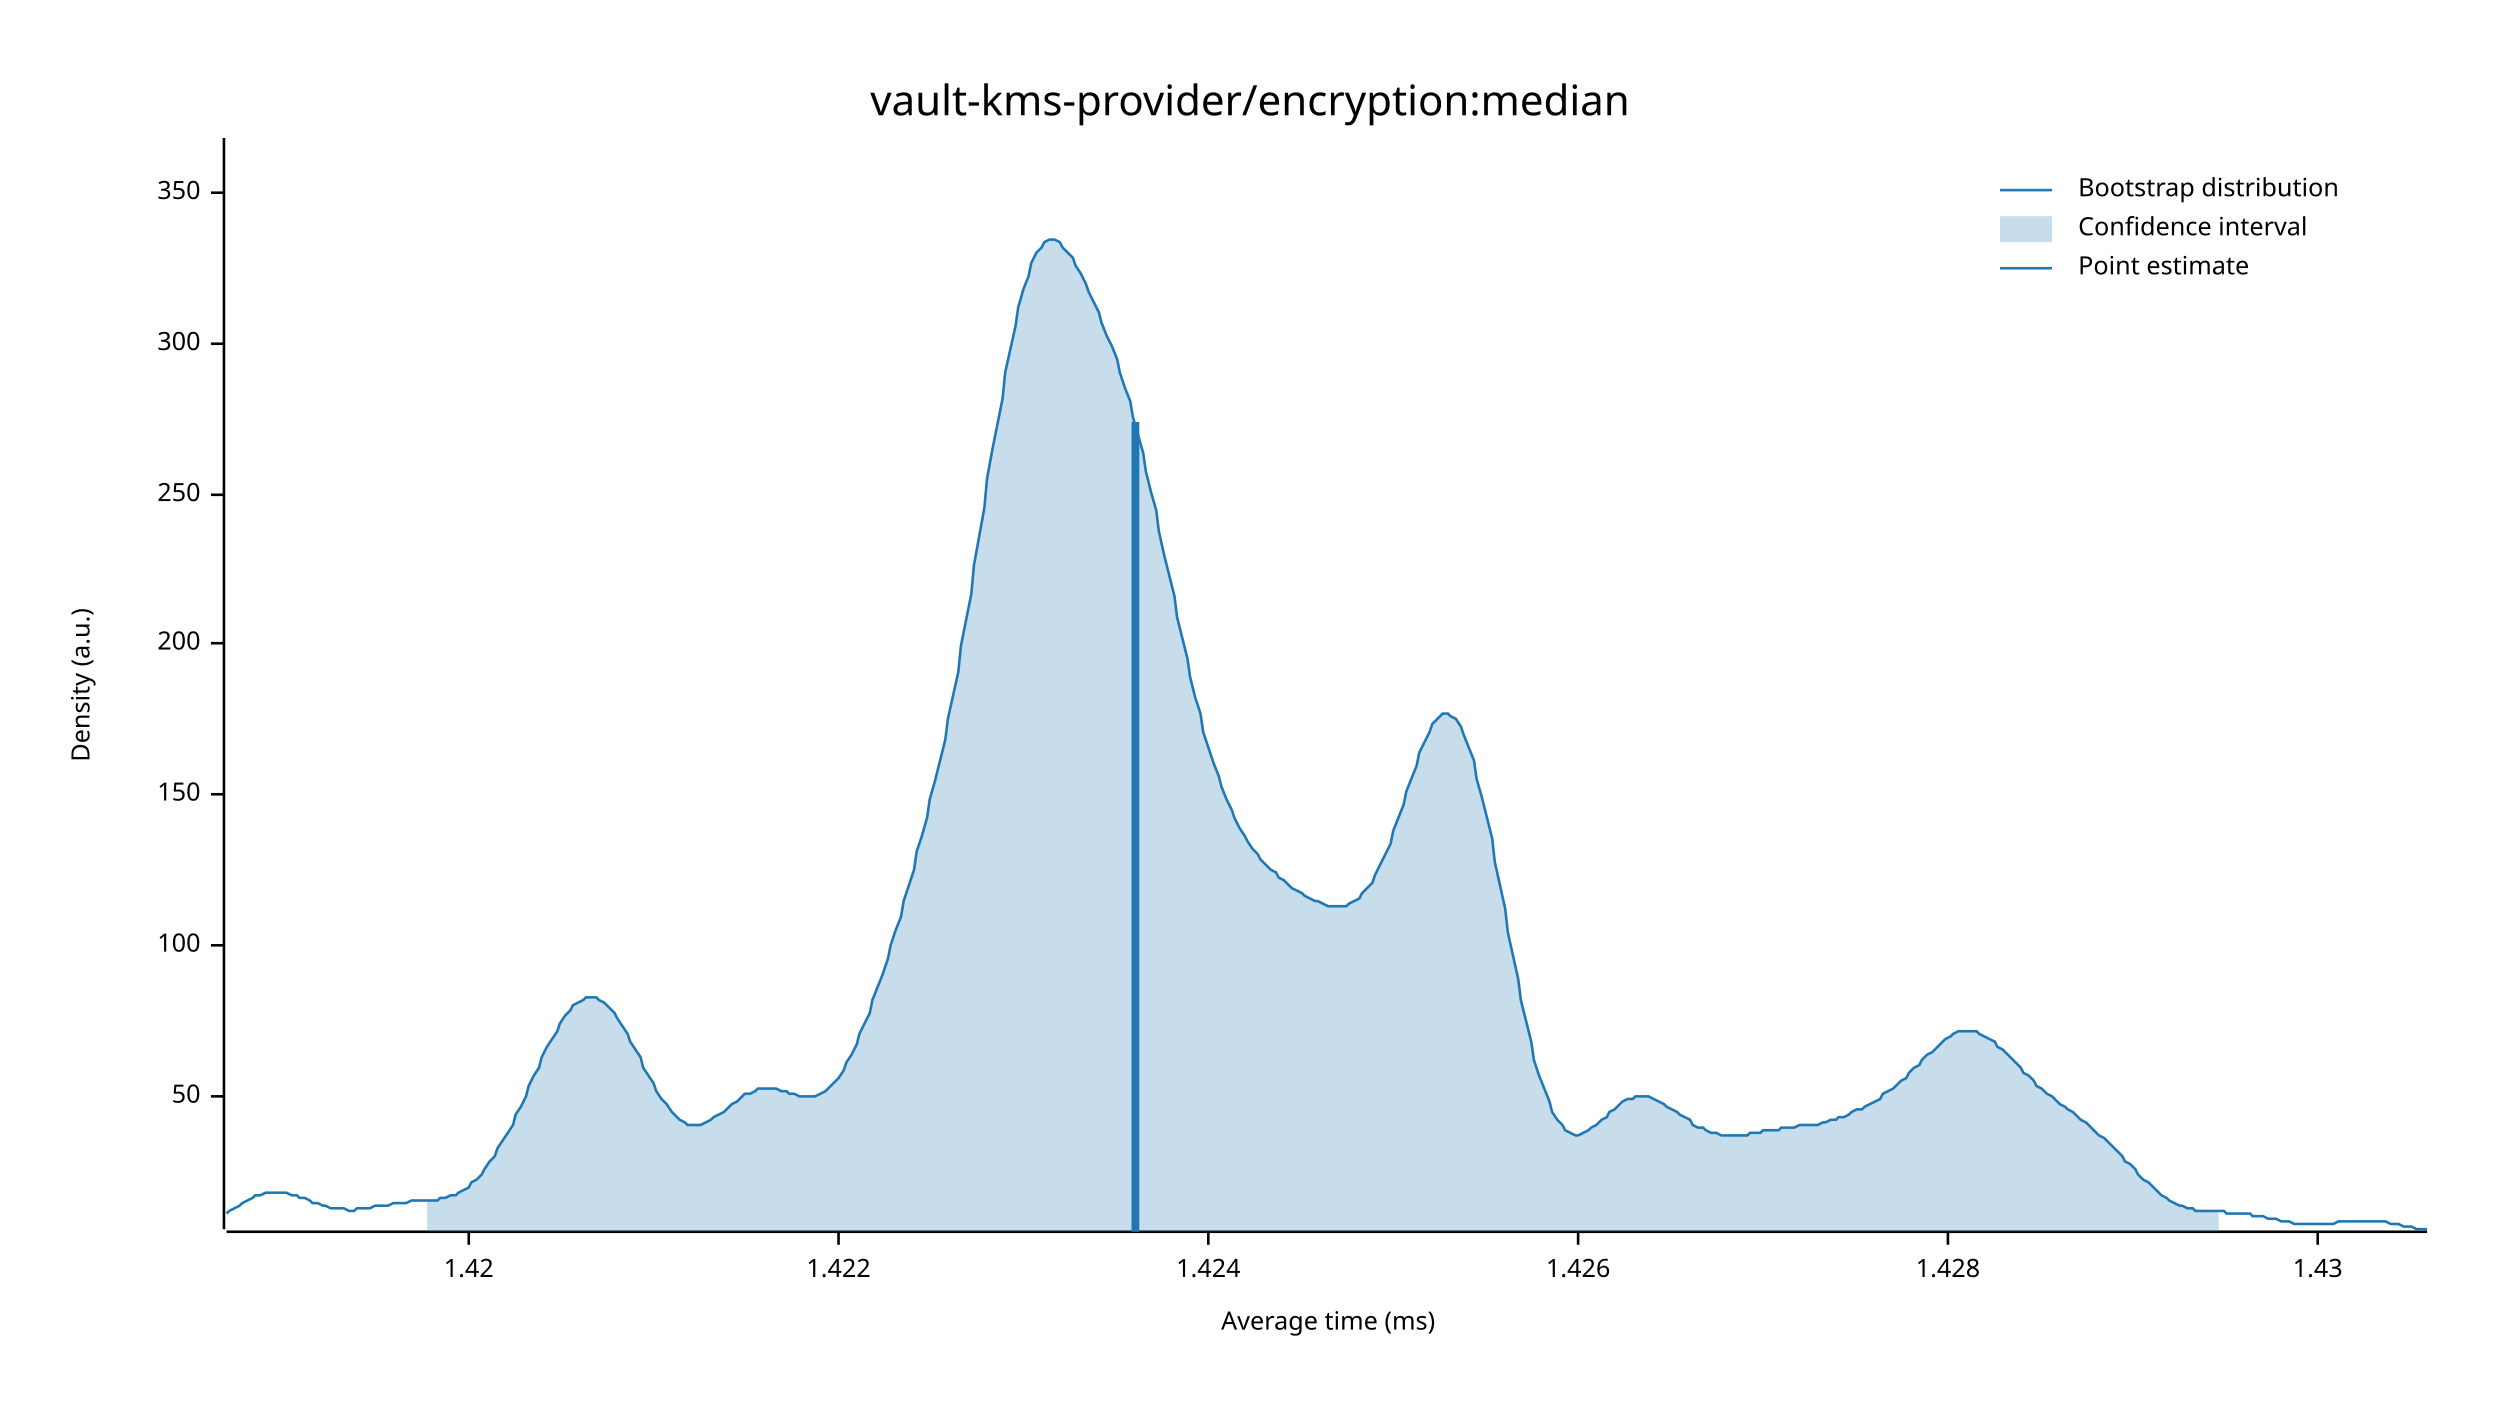
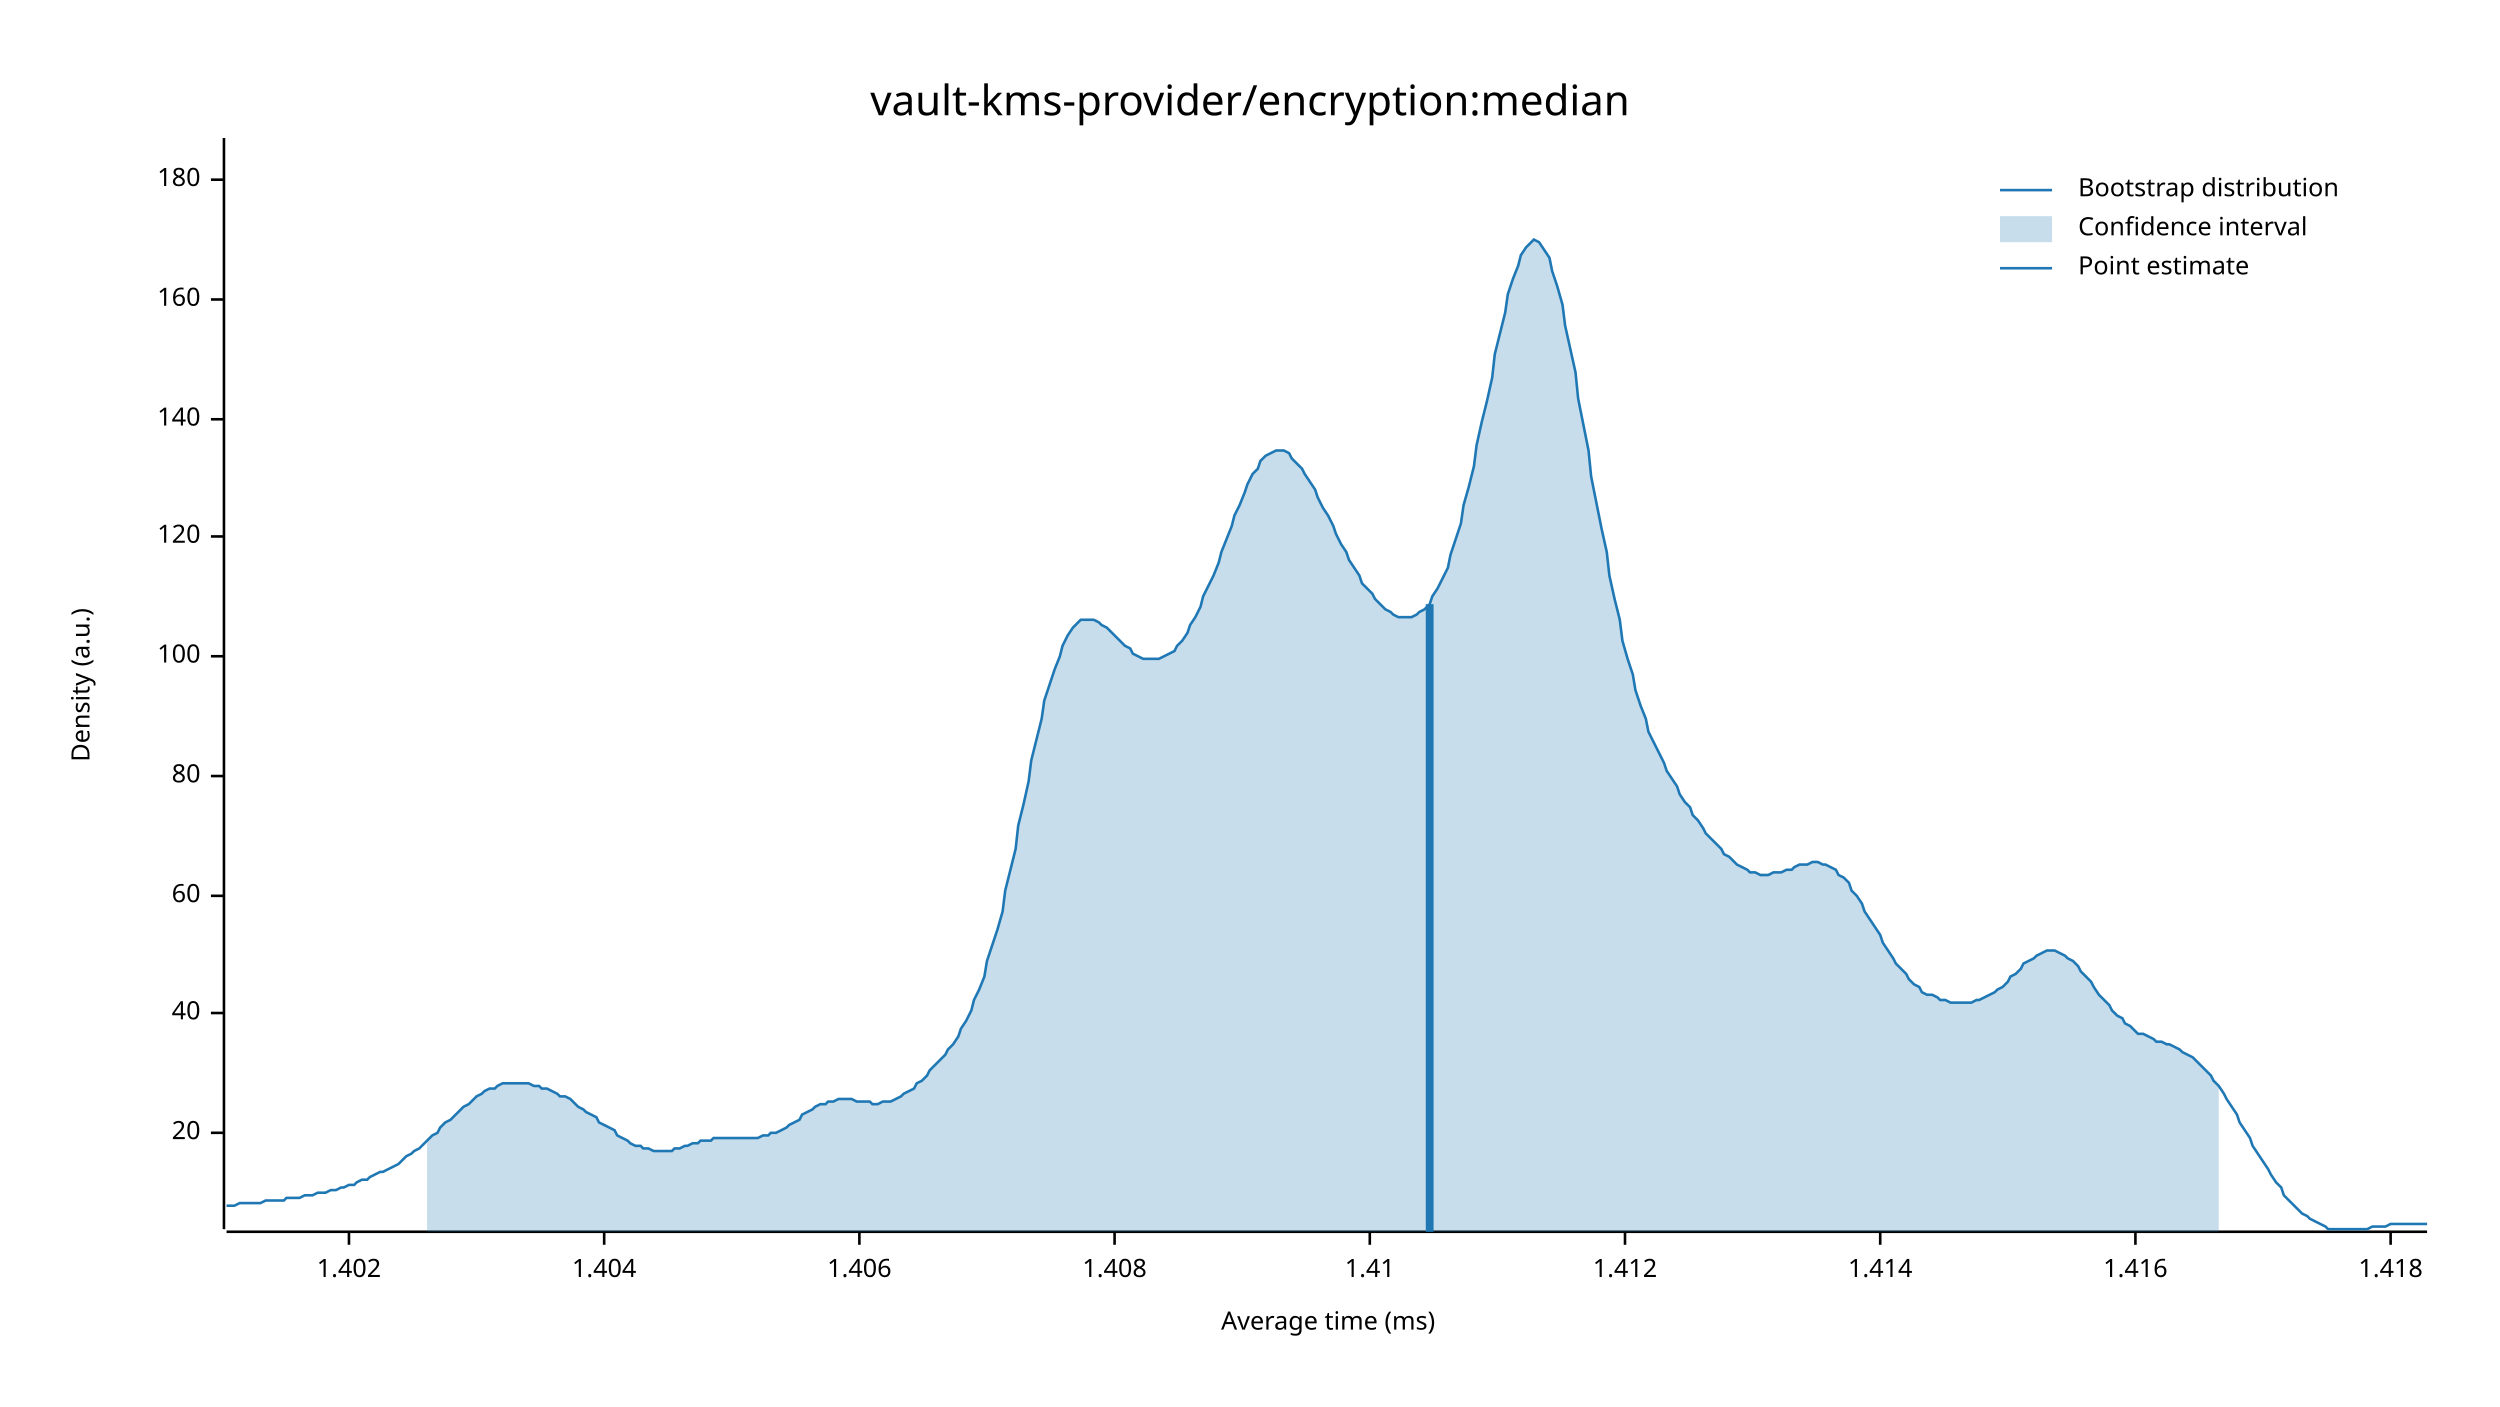
<svg xmlns="http://www.w3.org/2000/svg" width="960" height="540" viewBox="0 0 960 540">
  <text x="480" y="32" dy="0.76em" text-anchor="middle" font-family="sans-serif" font-size="16.129" opacity="1" fill="#000000">
vault-kms-provider/encryption:median
</text>
  <text x="27" y="263" dy="0.76em" text-anchor="middle" font-family="sans-serif" font-size="9.677" opacity="1" fill="#000000" transform="rotate(270, 27, 263)">
Density (a.u.)
</text>
  <text x="510" y="513" dy="-0.5ex" text-anchor="middle" font-family="sans-serif" font-size="9.677" opacity="1" fill="#000000">
Average time (ms)
</text>
  <polyline fill="none" opacity="1" stroke="#000000" stroke-width="1" points="86,53 86,472 " />
-   <text x="77" y="421" dy="0.5ex" text-anchor="end" font-family="sans-serif" font-size="9.677" opacity="1" fill="#000000">
- 50
+   <text x="77" y="435" dy="0.5ex" text-anchor="end" font-family="sans-serif" font-size="9.677" opacity="1" fill="#000000">
+ 20
</text>
-   <polyline fill="none" opacity="1" stroke="#000000" stroke-width="1" points="81,421 86,421 " />
-   <text x="77" y="363" dy="0.5ex" text-anchor="end" font-family="sans-serif" font-size="9.677" opacity="1" fill="#000000">
+   <polyline fill="none" opacity="1" stroke="#000000" stroke-width="1" points="81,435 86,435 " />
+   <text x="77" y="389" dy="0.5ex" text-anchor="end" font-family="sans-serif" font-size="9.677" opacity="1" fill="#000000">
+ 40
+ </text>
+   <polyline fill="none" opacity="1" stroke="#000000" stroke-width="1" points="81,389 86,389 " />
+   <text x="77" y="344" dy="0.5ex" text-anchor="end" font-family="sans-serif" font-size="9.677" opacity="1" fill="#000000">
+ 60
+ </text>
+   <polyline fill="none" opacity="1" stroke="#000000" stroke-width="1" points="81,344 86,344 " />
+   <text x="77" y="298" dy="0.5ex" text-anchor="end" font-family="sans-serif" font-size="9.677" opacity="1" fill="#000000">
+ 80
+ </text>
+   <polyline fill="none" opacity="1" stroke="#000000" stroke-width="1" points="81,298 86,298 " />
+   <text x="77" y="252" dy="0.5ex" text-anchor="end" font-family="sans-serif" font-size="9.677" opacity="1" fill="#000000">
100
</text>
-   <polyline fill="none" opacity="1" stroke="#000000" stroke-width="1" points="81,363 86,363 " />
-   <text x="77" y="305" dy="0.5ex" text-anchor="end" font-family="sans-serif" font-size="9.677" opacity="1" fill="#000000">
- 150
+   <polyline fill="none" opacity="1" stroke="#000000" stroke-width="1" points="81,252 86,252 " />
+   <text x="77" y="206" dy="0.5ex" text-anchor="end" font-family="sans-serif" font-size="9.677" opacity="1" fill="#000000">
+ 120
</text>
-   <polyline fill="none" opacity="1" stroke="#000000" stroke-width="1" points="81,305 86,305 " />
-   <text x="77" y="247" dy="0.5ex" text-anchor="end" font-family="sans-serif" font-size="9.677" opacity="1" fill="#000000">
- 200
+   <polyline fill="none" opacity="1" stroke="#000000" stroke-width="1" points="81,206 86,206 " />
+   <text x="77" y="161" dy="0.5ex" text-anchor="end" font-family="sans-serif" font-size="9.677" opacity="1" fill="#000000">
+ 140
</text>
-   <polyline fill="none" opacity="1" stroke="#000000" stroke-width="1" points="81,247 86,247 " />
-   <text x="77" y="190" dy="0.5ex" text-anchor="end" font-family="sans-serif" font-size="9.677" opacity="1" fill="#000000">
- 250
+   <polyline fill="none" opacity="1" stroke="#000000" stroke-width="1" points="81,161 86,161 " />
+   <text x="77" y="115" dy="0.5ex" text-anchor="end" font-family="sans-serif" font-size="9.677" opacity="1" fill="#000000">
+ 160
</text>
-   <polyline fill="none" opacity="1" stroke="#000000" stroke-width="1" points="81,190 86,190 " />
-   <text x="77" y="132" dy="0.5ex" text-anchor="end" font-family="sans-serif" font-size="9.677" opacity="1" fill="#000000">
- 300
+   <polyline fill="none" opacity="1" stroke="#000000" stroke-width="1" points="81,115 86,115 " />
+   <text x="77" y="69" dy="0.5ex" text-anchor="end" font-family="sans-serif" font-size="9.677" opacity="1" fill="#000000">
+ 180
</text>
-   <polyline fill="none" opacity="1" stroke="#000000" stroke-width="1" points="81,132 86,132 " />
-   <text x="77" y="74" dy="0.5ex" text-anchor="end" font-family="sans-serif" font-size="9.677" opacity="1" fill="#000000">
- 350
+   <polyline fill="none" opacity="1" stroke="#000000" stroke-width="1" points="81,69 86,69 " />
+   <polyline fill="none" opacity="1" stroke="#000000" stroke-width="1" points="87,473 932,473 " />
+   <text x="134" y="483" dy="0.76em" text-anchor="middle" font-family="sans-serif" font-size="9.677" opacity="1" fill="#000000">
+ 1.402
</text>
-   <polyline fill="none" opacity="1" stroke="#000000" stroke-width="1" points="81,74 86,74 " />
-   <polyline fill="none" opacity="1" stroke="#000000" stroke-width="1" points="87,473 932,473 " />
-   <text x="180" y="483" dy="0.76em" text-anchor="middle" font-family="sans-serif" font-size="9.677" opacity="1" fill="#000000">
- 1.42
+   <polyline fill="none" opacity="1" stroke="#000000" stroke-width="1" points="134,473 134,478 " />
+   <text x="232" y="483" dy="0.76em" text-anchor="middle" font-family="sans-serif" font-size="9.677" opacity="1" fill="#000000">
+ 1.404
</text>
-   <polyline fill="none" opacity="1" stroke="#000000" stroke-width="1" points="180,473 180,478 " />
-   <text x="322" y="483" dy="0.76em" text-anchor="middle" font-family="sans-serif" font-size="9.677" opacity="1" fill="#000000">
- 1.422
+   <polyline fill="none" opacity="1" stroke="#000000" stroke-width="1" points="232,473 232,478 " />
+   <text x="330" y="483" dy="0.76em" text-anchor="middle" font-family="sans-serif" font-size="9.677" opacity="1" fill="#000000">
+ 1.406
</text>
-   <polyline fill="none" opacity="1" stroke="#000000" stroke-width="1" points="322,473 322,478 " />
-   <text x="464" y="483" dy="0.76em" text-anchor="middle" font-family="sans-serif" font-size="9.677" opacity="1" fill="#000000">
- 1.424
+   <polyline fill="none" opacity="1" stroke="#000000" stroke-width="1" points="330,473 330,478 " />
+   <text x="428" y="483" dy="0.76em" text-anchor="middle" font-family="sans-serif" font-size="9.677" opacity="1" fill="#000000">
+ 1.408
</text>
-   <polyline fill="none" opacity="1" stroke="#000000" stroke-width="1" points="464,473 464,478 " />
-   <text x="606" y="483" dy="0.76em" text-anchor="middle" font-family="sans-serif" font-size="9.677" opacity="1" fill="#000000">
- 1.426
+   <polyline fill="none" opacity="1" stroke="#000000" stroke-width="1" points="428,473 428,478 " />
+   <text x="526" y="483" dy="0.76em" text-anchor="middle" font-family="sans-serif" font-size="9.677" opacity="1" fill="#000000">
+ 1.41
</text>
-   <polyline fill="none" opacity="1" stroke="#000000" stroke-width="1" points="606,473 606,478 " />
-   <text x="748" y="483" dy="0.76em" text-anchor="middle" font-family="sans-serif" font-size="9.677" opacity="1" fill="#000000">
- 1.428
+   <polyline fill="none" opacity="1" stroke="#000000" stroke-width="1" points="526,473 526,478 " />
+   <text x="624" y="483" dy="0.76em" text-anchor="middle" font-family="sans-serif" font-size="9.677" opacity="1" fill="#000000">
+ 1.412
</text>
-   <polyline fill="none" opacity="1" stroke="#000000" stroke-width="1" points="748,473 748,478 " />
-   <text x="890" y="483" dy="0.76em" text-anchor="middle" font-family="sans-serif" font-size="9.677" opacity="1" fill="#000000">
- 1.43
+   <polyline fill="none" opacity="1" stroke="#000000" stroke-width="1" points="624,473 624,478 " />
+   <text x="722" y="483" dy="0.76em" text-anchor="middle" font-family="sans-serif" font-size="9.677" opacity="1" fill="#000000">
+ 1.414
</text>
-   <polyline fill="none" opacity="1" stroke="#000000" stroke-width="1" points="890,473 890,478 " />
-   <polyline fill="none" opacity="1" stroke="#1F78B4" stroke-width="1" points="87,466 88,465 90,464 92,463 93,462 95,461 97,460 98,459 100,459 102,458 103,458 105,458 107,458 109,458 110,458 112,459 114,459 115,460 117,460 119,461 120,462 122,462 124,463 125,463 127,464 129,464 131,464 132,464 134,465 136,465 137,464 139,464 141,464 142,464 144,463 146,463 147,463 149,463 151,462 153,462 154,462 156,462 158,461 159,461 161,461 163,461 164,461 166,461 168,461 169,460 171,460 173,459 175,459 176,458 178,457 180,456 181,454 183,453 185,451 186,449 188,446 190,444 191,441 193,438 195,435 197,432 198,428 200,425 202,421 203,417 205,413 207,410 208,406 210,402 212,399 214,396 215,393 217,390 219,388 220,386 222,385 224,384 225,383 227,383 229,383 230,384 232,385 234,387 236,389 237,391 239,394 241,397 242,400 244,403 246,406 247,410 249,413 251,416 252,419 254,422 256,424 258,427 259,428 261,430 263,431 264,432 266,432 268,432 269,432 271,431 273,430 274,429 276,428 278,427 280,425 281,424 283,423 285,421 286,420 288,420 290,419 291,418 293,418 295,418 296,418 298,418 300,419 302,419 303,420 305,420 307,421 308,421 310,421 312,421 313,421 315,420 317,419 318,418 320,416 322,414 324,411 325,408 327,405 329,401 330,397 332,393 334,389 335,384 337,379 339,374 341,368 342,363 344,357 346,352 347,346 349,340 351,334 352,327 354,321 356,314 357,307 359,300 361,292 363,284 364,276 366,267 368,258 369,248 371,238 373,228 374,217 376,206 378,195 379,184 381,173 383,163 385,153 386,143 388,134 390,125 391,118 393,111 395,106 396,101 398,97 400,95 401,93 403,92 405,92 407,93 408,95 410,97 412,99 413,102 415,105 417,109 418,112 420,116 422,120 423,124 425,129 427,133 429,138 430,143 432,149 434,154 435,160 437,167 439,174 440,181 442,189 444,196 445,204 447,213 449,221 451,229 452,237 454,245 456,253 457,260 459,268 461,274 462,281 464,287 466,293 468,298 469,302 471,307 473,311 474,314 476,318 478,321 479,323 481,326 483,328 484,330 486,332 488,334 490,335 491,337 493,338 495,340 496,341 498,342 500,343 501,344 503,345 505,346 506,346 508,347 510,348 512,348 513,348 515,348 517,348 518,347 520,346 522,345 523,343 525,341 527,339 528,336 530,332 532,328 534,324 535,319 537,314 539,309 540,304 542,299 544,294 545,289 547,285 549,281 550,278 552,276 554,274 556,274 557,275 559,276 561,279 562,282 564,287 566,292 567,299 569,306 571,314 573,322 574,331 576,340 578,349 579,358 581,367 583,376 584,384 586,392 588,400 589,407 591,413 593,418 595,423 596,427 598,430 600,432 601,434 603,435 605,436 606,436 608,435 610,434 611,433 613,432 615,430 617,429 618,427 620,426 622,424 623,423 625,422 627,422 628,421 630,421 632,421 633,421 635,422 637,423 639,424 640,425 642,426 644,427 645,428 647,429 649,430 650,432 652,433 654,433 655,434 657,435 659,435 661,436 662,436 664,436 666,436 667,436 669,436 671,436 672,435 674,435 676,435 677,434 679,434 681,434 683,434 684,433 686,433 688,433 689,433 691,432 693,432 694,432 696,432 698,432 700,431 701,431 703,430 705,430 706,429 708,429 710,428 711,427 713,426 715,426 716,425 718,424 720,423 722,422 723,420 725,419 727,418 728,417 730,415 732,414 733,412 735,410 737,409 738,407 740,405 742,404 744,402 745,401 747,399 749,398 750,397 752,396 754,396 755,396 757,396 759,396 760,397 762,398 764,399 766,400 767,402 769,403 771,405 772,406 774,408 776,410 777,412 779,413 781,415 782,417 784,418 786,420 788,421 789,422 791,424 793,425 794,426 796,427 798,429 799,430 801,431 803,433 804,434 806,436 808,437 810,439 811,440 813,442 815,444 816,446 818,447 820,449 821,451 823,453 825,454 827,456 828,457 830,459 832,460 833,461 835,462 837,463 838,463 840,464 842,464 843,465 845,465 847,465 849,465 850,465 852,465 854,465 855,466 857,466 859,466 860,466 862,466 864,466 865,467 867,467 869,467 871,468 872,468 874,468 876,469 877,469 879,469 881,470 882,470 884,470 886,470 887,470 889,470 891,470 893,470 894,470 896,470 898,469 899,469 901,469 903,469 904,469 906,469 908,469 909,469 911,469 913,469 915,469 916,469 918,470 920,470 921,470 923,471 925,471 926,471 928,472 930,472 932,472 " />
-   <polygon opacity="0.25" fill="#1F78B4" points="164,461 166,461 168,461 169,460 171,460 173,459 175,459 176,458 178,457 180,456 181,454 183,453 185,451 186,449 188,446 190,444 191,441 193,438 195,435 197,432 198,428 200,425 202,421 203,417 205,413 207,410 208,406 210,402 212,399 214,396 215,393 217,390 219,388 220,386 222,385 224,384 225,383 227,383 229,383 230,384 232,385 234,387 236,389 237,391 239,394 241,397 242,400 244,403 246,406 247,410 249,413 251,416 252,419 254,422 256,424 258,427 259,428 261,430 263,431 264,432 266,432 268,432 269,432 271,431 273,430 274,429 276,428 278,427 280,425 281,424 283,423 285,421 286,420 288,420 290,419 291,418 293,418 295,418 296,418 298,418 300,419 302,419 303,420 305,420 307,421 308,421 310,421 312,421 313,421 315,420 317,419 318,418 320,416 322,414 324,411 325,408 327,405 329,401 330,397 332,393 334,389 335,384 337,379 339,374 341,368 342,363 344,357 346,352 347,346 349,340 351,334 352,327 354,321 356,314 357,307 359,300 361,292 363,284 364,276 366,267 368,258 369,248 371,238 373,228 374,217 376,206 378,195 379,184 381,173 383,163 385,153 386,143 388,134 390,125 391,118 393,111 395,106 396,101 398,97 400,95 401,93 403,92 405,92 407,93 408,95 410,97 412,99 413,102 415,105 417,109 418,112 420,116 422,120 423,124 425,129 427,133 429,138 430,143 432,149 434,154 435,160 437,167 439,174 440,181 442,189 444,196 445,204 447,213 449,221 451,229 452,237 454,245 456,253 457,260 459,268 461,274 462,281 464,287 466,293 468,298 469,302 471,307 473,311 474,314 476,318 478,321 479,323 481,326 483,328 484,330 486,332 488,334 490,335 491,337 493,338 495,340 496,341 498,342 500,343 501,344 503,345 505,346 506,346 508,347 510,348 512,348 513,348 515,348 517,348 518,347 520,346 522,345 523,343 525,341 527,339 528,336 530,332 532,328 534,324 535,319 537,314 539,309 540,304 542,299 544,294 545,289 547,285 549,281 550,278 552,276 554,274 556,274 557,275 559,276 561,279 562,282 564,287 566,292 567,299 569,306 571,314 573,322 574,331 576,340 578,349 579,358 581,367 583,376 584,384 586,392 588,400 589,407 591,413 593,418 595,423 596,427 598,430 600,432 601,434 603,435 605,436 606,436 608,435 610,434 611,433 613,432 615,430 617,429 618,427 620,426 622,424 623,423 625,422 627,422 628,421 630,421 632,421 633,421 635,422 637,423 639,424 640,425 642,426 644,427 645,428 647,429 649,430 650,432 652,433 654,433 655,434 657,435 659,435 661,436 662,436 664,436 666,436 667,436 669,436 671,436 672,435 674,435 676,435 677,434 679,434 681,434 683,434 684,433 686,433 688,433 689,433 691,432 693,432 694,432 696,432 698,432 700,431 701,431 703,430 705,430 706,429 708,429 710,428 711,427 713,426 715,426 716,425 718,424 720,423 722,422 723,420 725,419 727,418 728,417 730,415 732,414 733,412 735,410 737,409 738,407 740,405 742,404 744,402 745,401 747,399 749,398 750,397 752,396 754,396 755,396 757,396 759,396 760,397 762,398 764,399 766,400 767,402 769,403 771,405 772,406 774,408 776,410 777,412 779,413 781,415 782,417 784,418 786,420 788,421 789,422 791,424 793,425 794,426 796,427 798,429 799,430 801,431 803,433 804,434 806,436 808,437 810,439 811,440 813,442 815,444 816,446 818,447 820,449 821,451 823,453 825,454 827,456 828,457 830,459 832,460 833,461 835,462 837,463 838,463 840,464 842,464 843,465 845,465 847,465 849,465 850,465 852,465 852,473 164,473 " />
-   <polyline fill="none" opacity="1" stroke="#1F78B4" stroke-width="3" points="436,473 436,162 " />
+   <polyline fill="none" opacity="1" stroke="#000000" stroke-width="1" points="722,473 722,478 " />
+   <text x="820" y="483" dy="0.76em" text-anchor="middle" font-family="sans-serif" font-size="9.677" opacity="1" fill="#000000">
+ 1.416
+ </text>
+   <polyline fill="none" opacity="1" stroke="#000000" stroke-width="1" points="820,473 820,478 " />
+   <text x="918" y="483" dy="0.76em" text-anchor="middle" font-family="sans-serif" font-size="9.677" opacity="1" fill="#000000">
+ 1.418
+ </text>
+   <polyline fill="none" opacity="1" stroke="#000000" stroke-width="1" points="918,473 918,478 " />
+   <polyline fill="none" opacity="1" stroke="#1F78B4" stroke-width="1" points="87,463 88,463 90,463 92,462 93,462 95,462 97,462 98,462 100,462 102,461 103,461 105,461 107,461 109,461 110,460 112,460 114,460 115,460 117,459 119,459 120,459 122,458 124,458 125,458 127,457 129,457 131,456 132,456 134,455 136,455 137,454 139,453 141,453 142,452 144,451 146,450 147,450 149,449 151,448 153,447 154,446 156,444 158,443 159,442 161,441 163,439 164,438 166,436 168,435 169,433 171,431 173,430 175,428 176,427 178,425 180,424 181,423 183,421 185,420 186,419 188,418 190,418 191,417 193,416 195,416 197,416 198,416 200,416 202,416 203,416 205,417 207,417 208,418 210,418 212,419 214,420 215,421 217,421 219,422 220,423 222,425 224,426 225,427 227,428 229,429 230,431 232,432 234,433 236,434 237,436 239,437 241,438 242,439 244,440 246,440 247,441 249,441 251,442 252,442 254,442 256,442 258,442 259,441 261,441 263,440 264,440 266,439 268,439 269,438 271,438 273,438 274,437 276,437 278,437 280,437 281,437 283,437 285,437 286,437 288,437 290,437 291,437 293,436 295,436 296,435 298,435 300,434 302,433 303,432 305,431 307,430 308,428 310,427 312,426 313,425 315,424 317,424 318,423 320,423 322,422 324,422 325,422 327,422 329,423 330,423 332,423 334,423 335,424 337,424 339,423 341,423 342,423 344,422 346,421 347,420 349,419 351,418 352,416 354,415 356,413 357,411 359,409 361,407 363,405 364,403 366,401 368,398 369,395 371,392 373,388 374,384 376,380 378,375 379,369 381,363 383,357 385,350 386,342 388,334 390,326 391,317 393,309 395,300 396,292 398,284 400,276 401,269 403,263 405,257 407,252 408,248 410,244 412,241 413,240 415,238 417,238 418,238 420,238 422,239 423,240 425,241 427,243 429,245 430,246 432,248 434,249 435,251 437,252 439,253 440,253 442,253 444,253 445,253 447,252 449,251 451,250 452,248 454,246 456,243 457,240 459,237 461,233 462,229 464,225 466,221 468,216 469,212 471,207 473,202 474,198 476,194 478,189 479,186 481,182 483,180 484,177 486,175 488,174 490,173 491,173 493,173 495,174 496,176 498,178 500,180 501,182 503,185 505,188 506,191 508,195 510,198 512,202 513,205 515,209 517,212 518,215 520,218 522,221 523,224 525,226 527,228 528,230 530,232 532,234 534,235 535,236 537,237 539,237 540,237 542,237 544,236 545,235 547,234 549,232 550,229 552,226 554,222 556,218 557,213 559,207 561,201 562,194 564,187 566,179 567,171 569,162 571,154 573,145 574,136 576,128 578,120 579,113 581,107 583,102 584,98 586,95 588,93 589,92 591,93 593,96 595,99 596,104 598,110 600,117 601,125 603,134 605,143 606,153 608,163 610,173 611,183 613,193 615,203 617,212 618,221 620,230 622,238 623,246 625,253 627,259 628,265 630,271 632,276 633,281 635,285 637,289 639,293 640,296 642,299 644,302 645,305 647,308 649,310 650,313 652,315 654,318 655,320 657,322 659,324 661,326 662,328 664,329 666,331 667,332 669,333 671,334 672,335 674,335 676,336 677,336 679,336 681,335 683,335 684,335 686,334 688,334 689,333 691,332 693,332 694,332 696,331 698,331 700,332 701,332 703,333 705,334 706,336 708,337 710,339 711,342 713,344 715,347 716,350 718,353 720,356 722,359 723,362 725,365 727,368 728,370 730,372 732,374 733,376 735,378 737,379 738,381 740,382 742,382 744,383 745,384 747,384 749,385 750,385 752,385 754,385 755,385 757,385 759,384 760,384 762,383 764,382 766,381 767,380 769,379 771,377 772,375 774,374 776,372 777,370 779,369 781,368 782,367 784,366 786,365 788,365 789,365 791,366 793,367 794,368 796,369 798,371 799,373 801,375 803,377 804,379 806,382 808,384 810,386 811,388 813,390 815,391 816,393 818,394 820,396 821,397 823,397 825,398 827,399 828,400 830,400 832,401 833,401 835,402 837,403 838,404 840,405 842,406 843,407 845,409 847,411 849,413 850,415 852,417 854,420 855,422 857,425 859,428 860,431 862,434 864,437 865,440 867,443 869,446 871,449 872,451 874,454 876,456 877,459 879,461 881,463 882,464 884,466 886,467 887,468 889,469 891,470 893,471 894,472 896,472 898,472 899,472 901,472 903,472 904,472 906,472 908,472 909,472 911,471 913,471 915,471 916,471 918,470 920,470 921,470 923,470 925,470 926,470 928,470 930,470 932,470 " />
+   <polygon opacity="0.25" fill="#1F78B4" points="164,438 166,436 168,435 169,433 171,431 173,430 175,428 176,427 178,425 180,424 181,423 183,421 185,420 186,419 188,418 190,418 191,417 193,416 195,416 197,416 198,416 200,416 202,416 203,416 205,417 207,417 208,418 210,418 212,419 214,420 215,421 217,421 219,422 220,423 222,425 224,426 225,427 227,428 229,429 230,431 232,432 234,433 236,434 237,436 239,437 241,438 242,439 244,440 246,440 247,441 249,441 251,442 252,442 254,442 256,442 258,442 259,441 261,441 263,440 264,440 266,439 268,439 269,438 271,438 273,438 274,437 276,437 278,437 280,437 281,437 283,437 285,437 286,437 288,437 290,437 291,437 293,436 295,436 296,435 298,435 300,434 302,433 303,432 305,431 307,430 308,428 310,427 312,426 313,425 315,424 317,424 318,423 320,423 322,422 324,422 325,422 327,422 329,423 330,423 332,423 334,423 335,424 337,424 339,423 341,423 342,423 344,422 346,421 347,420 349,419 351,418 352,416 354,415 356,413 357,411 359,409 361,407 363,405 364,403 366,401 368,398 369,395 371,392 373,388 374,384 376,380 378,375 379,369 381,363 383,357 385,350 386,342 388,334 390,326 391,317 393,309 395,300 396,292 398,284 400,276 401,269 403,263 405,257 407,252 408,248 410,244 412,241 413,240 415,238 417,238 418,238 420,238 422,239 423,240 425,241 427,243 429,245 430,246 432,248 434,249 435,251 437,252 439,253 440,253 442,253 444,253 445,253 447,252 449,251 451,250 452,248 454,246 456,243 457,240 459,237 461,233 462,229 464,225 466,221 468,216 469,212 471,207 473,202 474,198 476,194 478,189 479,186 481,182 483,180 484,177 486,175 488,174 490,173 491,173 493,173 495,174 496,176 498,178 500,180 501,182 503,185 505,188 506,191 508,195 510,198 512,202 513,205 515,209 517,212 518,215 520,218 522,221 523,224 525,226 527,228 528,230 530,232 532,234 534,235 535,236 537,237 539,237 540,237 542,237 544,236 545,235 547,234 549,232 550,229 552,226 554,222 556,218 557,213 559,207 561,201 562,194 564,187 566,179 567,171 569,162 571,154 573,145 574,136 576,128 578,120 579,113 581,107 583,102 584,98 586,95 588,93 589,92 591,93 593,96 595,99 596,104 598,110 600,117 601,125 603,134 605,143 606,153 608,163 610,173 611,183 613,193 615,203 617,212 618,221 620,230 622,238 623,246 625,253 627,259 628,265 630,271 632,276 633,281 635,285 637,289 639,293 640,296 642,299 644,302 645,305 647,308 649,310 650,313 652,315 654,318 655,320 657,322 659,324 661,326 662,328 664,329 666,331 667,332 669,333 671,334 672,335 674,335 676,336 677,336 679,336 681,335 683,335 684,335 686,334 688,334 689,333 691,332 693,332 694,332 696,331 698,331 700,332 701,332 703,333 705,334 706,336 708,337 710,339 711,342 713,344 715,347 716,350 718,353 720,356 722,359 723,362 725,365 727,368 728,370 730,372 732,374 733,376 735,378 737,379 738,381 740,382 742,382 744,383 745,384 747,384 749,385 750,385 752,385 754,385 755,385 757,385 759,384 760,384 762,383 764,382 766,381 767,380 769,379 771,377 772,375 774,374 776,372 777,370 779,369 781,368 782,367 784,366 786,365 788,365 789,365 791,366 793,367 794,368 796,369 798,371 799,373 801,375 803,377 804,379 806,382 808,384 810,386 811,388 813,390 815,391 816,393 818,394 820,396 821,397 823,397 825,398 827,399 828,400 830,400 832,401 833,401 835,402 837,403 838,404 840,405 842,406 843,407 845,409 847,411 849,413 850,415 852,417 852,473 164,473 " />
+   <polyline fill="none" opacity="1" stroke="#1F78B4" stroke-width="3" points="549,473 549,232 " />
  <text x="798" y="68" dy="0.76em" text-anchor="start" font-family="sans-serif" font-size="9.677" opacity="1" fill="#000000">
Bootstrap distribution
</text>
  <text x="798" y="83" dy="0.76em" text-anchor="start" font-family="sans-serif" font-size="9.677" opacity="1" fill="#000000">
Confidence interval
</text>
  <text x="798" y="98" dy="0.76em" text-anchor="start" font-family="sans-serif" font-size="9.677" opacity="1" fill="#000000">
Point estimate
</text>
  <polyline fill="none" opacity="1" stroke="#1F78B4" stroke-width="1" points="768,73 788,73 " />
  <rect x="768" y="83" width="20" height="10" opacity="0.25" fill="#1F78B4" stroke="none" />
  <polyline fill="none" opacity="1" stroke="#1F78B4" stroke-width="1" points="768,103 788,103 " />
</svg>
